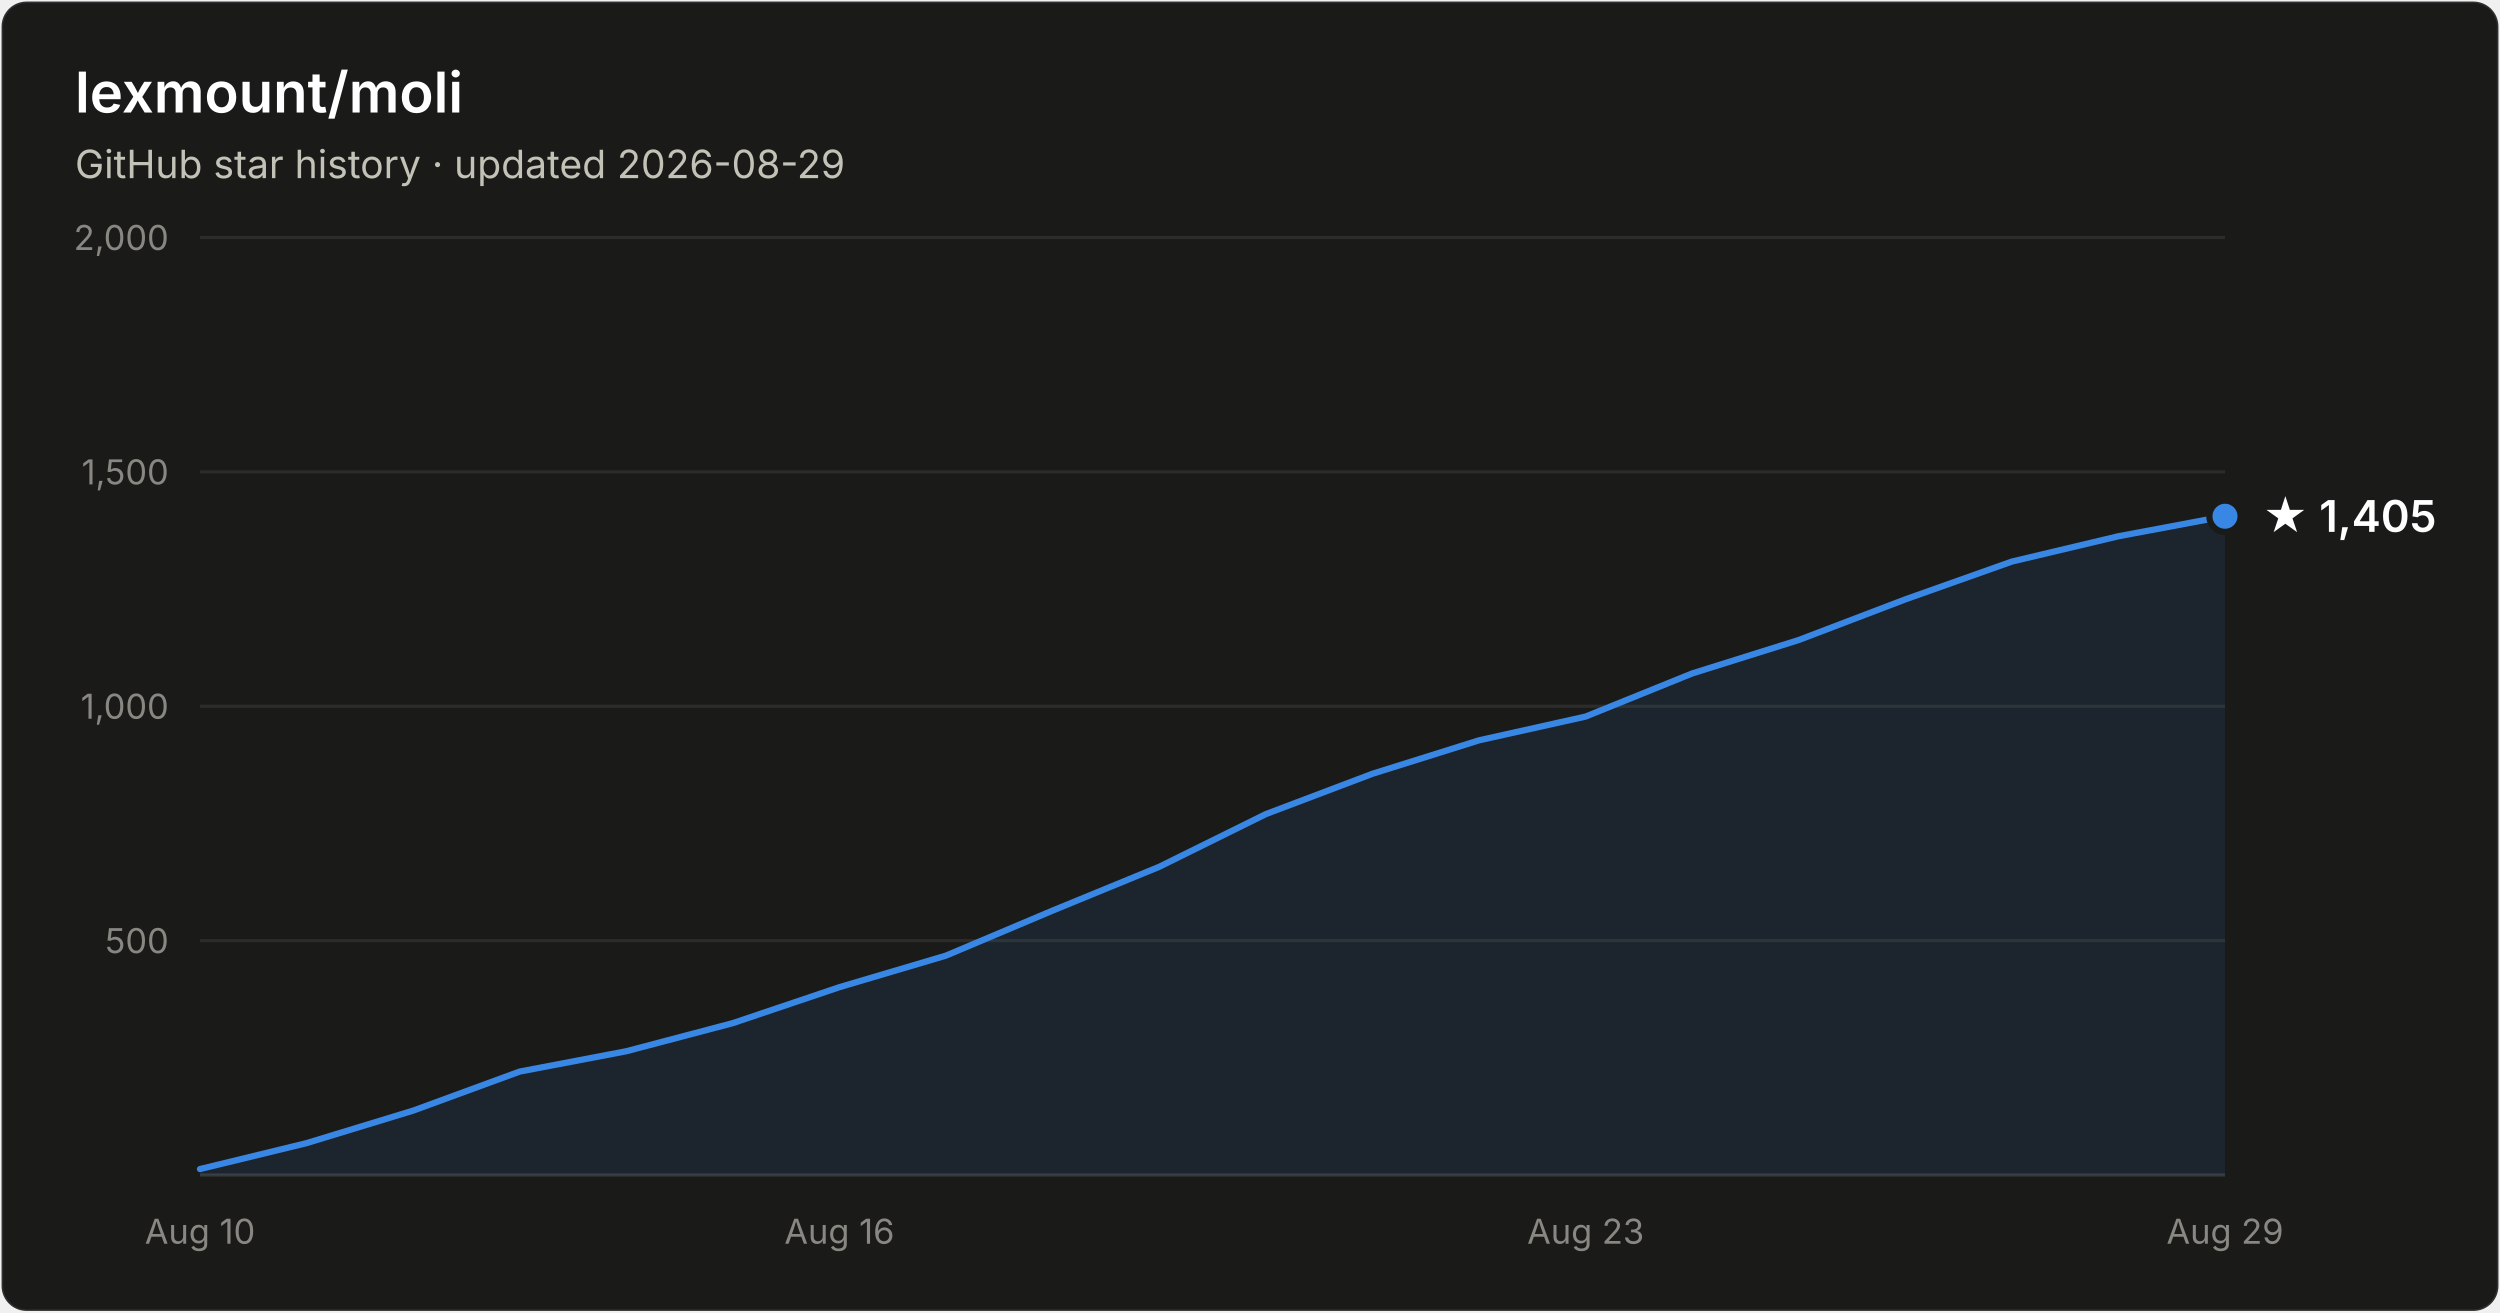
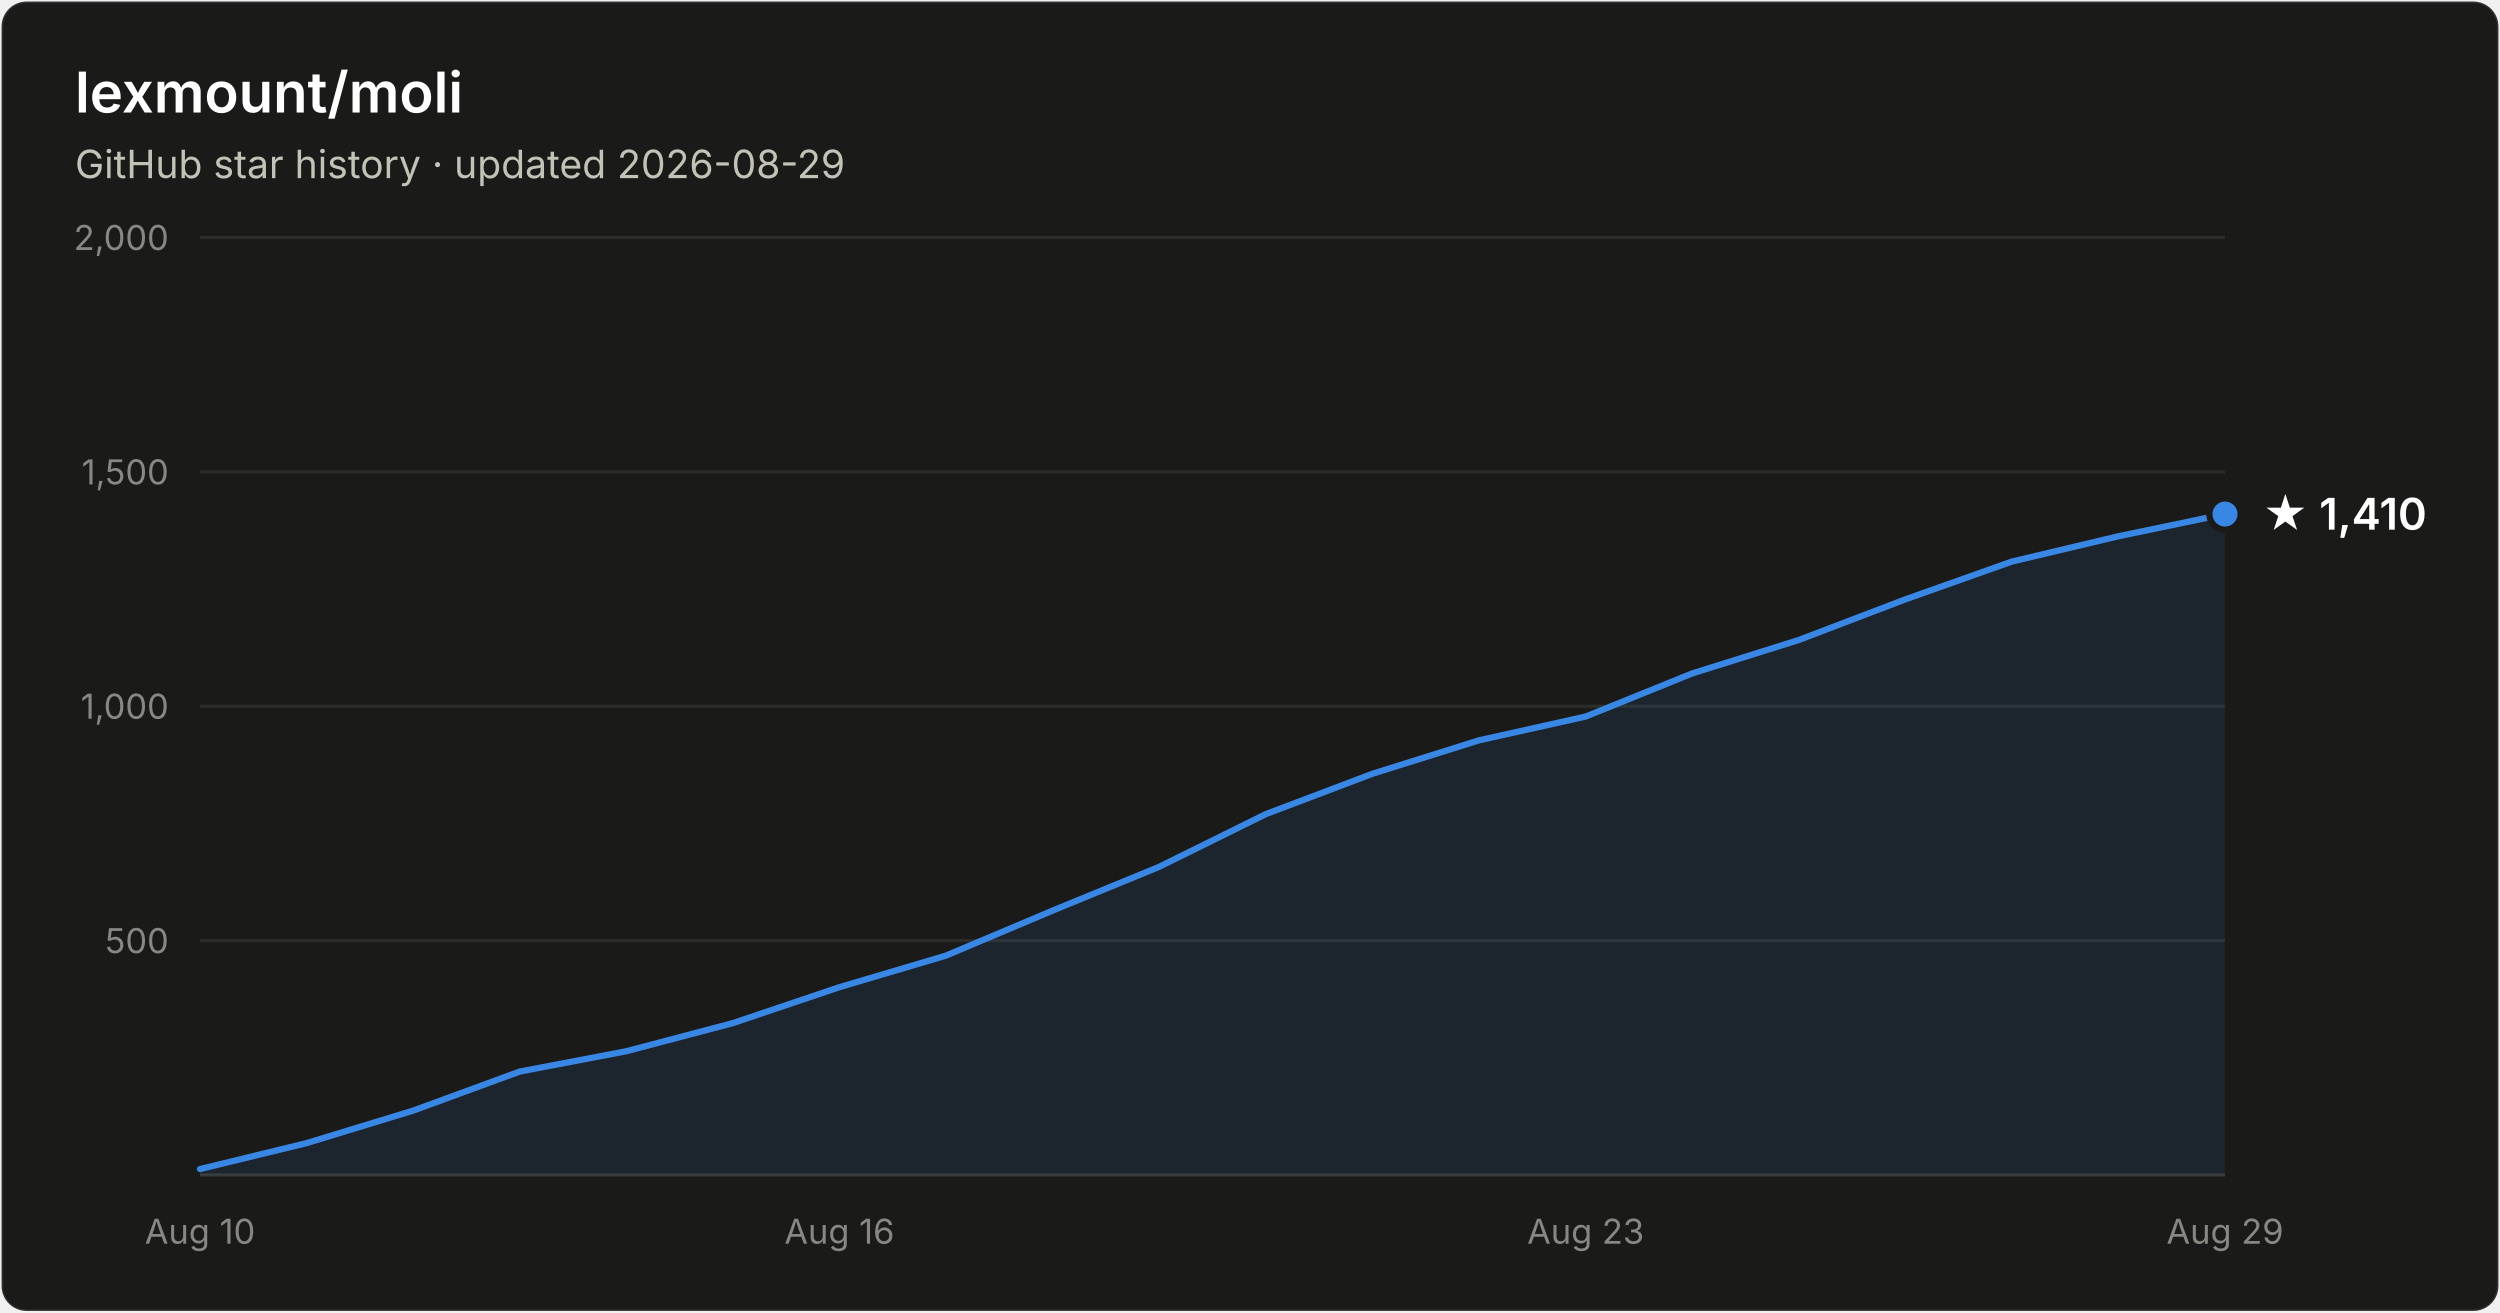
- <svg xmlns="http://www.w3.org/2000/svg" width="800" height="420" viewBox="0 0 800 420" font-family="system-ui, -apple-system, Segoe UI, sans-serif" role="img" aria-label="Star history of lexmount/moli: 1,405 stars as of 2026-08-29">
+ <svg xmlns="http://www.w3.org/2000/svg" width="800" height="420" viewBox="0 0 800 420" font-family="system-ui, -apple-system, Segoe UI, sans-serif" role="img" aria-label="Star history of lexmount/moli: 1,410 stars as of 2026-08-29">
  <rect x="0.5" y="0.5" width="799" height="419" rx="8" fill="#1a1a19" stroke="rgba(255,255,255,0.10)" />
  <text x="24" y="36" fill="#ffffff" font-size="18" font-weight="600">lexmount/moli</text>
  <text x="24" y="57" fill="#c3c2b7" font-size="12.5">GitHub star history · updated 2026-08-29</text>
  <line x1="64" y1="301.0" x2="712" y2="301.0" stroke="#2c2c2a" stroke-width="1" />
  <text x="54" y="305.0" text-anchor="end" fill="#898781" font-size="11" style="font-variant-numeric:tabular-nums">500</text>
  <line x1="64" y1="226.0" x2="712" y2="226.0" stroke="#2c2c2a" stroke-width="1" />
  <text x="54" y="230.0" text-anchor="end" fill="#898781" font-size="11" style="font-variant-numeric:tabular-nums">1,000</text>
  <line x1="64" y1="151.0" x2="712" y2="151.0" stroke="#2c2c2a" stroke-width="1" />
  <text x="54" y="155.0" text-anchor="end" fill="#898781" font-size="11" style="font-variant-numeric:tabular-nums">1,500</text>
  <line x1="64" y1="76.0" x2="712" y2="76.0" stroke="#2c2c2a" stroke-width="1" />
  <text x="54" y="80.0" text-anchor="end" fill="#898781" font-size="11" style="font-variant-numeric:tabular-nums">2,000</text>
  <line x1="64" y1="376" x2="712" y2="376" stroke="#383835" stroke-width="1" />
  <text x="64.0" y="398" text-anchor="middle" fill="#898781" font-size="11" style="font-variant-numeric:tabular-nums">Aug 10</text>
  <text x="268.6" y="398" text-anchor="middle" fill="#898781" font-size="11" style="font-variant-numeric:tabular-nums">Aug 16</text>
  <text x="507.4" y="398" text-anchor="middle" fill="#898781" font-size="11" style="font-variant-numeric:tabular-nums">Aug 23</text>
  <text x="712.0" y="398" text-anchor="middle" fill="#898781" font-size="11" style="font-variant-numeric:tabular-nums">Aug 29</text>
-   <path d="M64.0 374.1 L98.1 365.8 L132.2 355.4 L166.3 342.9 L200.4 336.4 L234.5 327.4 L268.6 315.9 L302.7 305.8 L336.8 291.4 L370.9 277.4 L405.1 260.5 L439.2 247.6 L473.3 236.9 L507.4 229.3 L541.5 215.5 L575.6 204.8 L609.7 191.8 L643.8 179.7 L677.9 171.6 L712.0 165.2 L712.0 376 L64.0 376 Z" fill="#3987e5" fill-opacity="0.1" />
-   <path d="M64.0 374.1 L98.1 365.8 L132.2 355.4 L166.3 342.9 L200.4 336.4 L234.5 327.4 L268.6 315.9 L302.7 305.8 L336.8 291.4 L370.9 277.4 L405.1 260.5 L439.2 247.6 L473.3 236.9 L507.4 229.3 L541.5 215.5 L575.6 204.8 L609.7 191.8 L643.8 179.7 L677.9 171.6 L712.0 165.2" fill="none" stroke="#3987e5" stroke-width="2" stroke-linejoin="round" stroke-linecap="round" />
-   <circle cx="712.0" cy="165.2" r="5" fill="#3987e5" stroke="#1a1a19" stroke-width="2" />
-   <text x="724.0" y="170.2" fill="#ffffff" font-size="14" font-weight="600">★ 1,405</text>
+   <path d="M64.0 374.1 L98.1 365.8 L132.2 355.4 L166.3 342.9 L200.4 336.4 L234.5 327.4 L268.6 315.9 L302.7 305.8 L336.8 291.4 L370.9 277.4 L405.1 260.5 L439.2 247.6 L473.3 236.9 L507.4 229.3 L541.5 215.5 L575.6 204.8 L609.7 191.8 L643.8 179.7 L677.9 171.6 L712.0 164.5 L712.0 376 L64.0 376 Z" fill="#3987e5" fill-opacity="0.1" />
+   <path d="M64.0 374.1 L98.1 365.8 L132.2 355.4 L166.3 342.9 L200.4 336.4 L234.5 327.4 L268.6 315.9 L302.7 305.8 L336.8 291.4 L370.9 277.4 L405.1 260.5 L439.2 247.6 L473.3 236.9 L507.4 229.3 L541.5 215.5 L575.6 204.8 L609.7 191.8 L643.8 179.7 L677.9 171.6 L712.0 164.5" fill="none" stroke="#3987e5" stroke-width="2" stroke-linejoin="round" stroke-linecap="round" />
+   <circle cx="712.0" cy="164.5" r="5" fill="#3987e5" stroke="#1a1a19" stroke-width="2" />
+   <text x="724.0" y="169.5" fill="#ffffff" font-size="14" font-weight="600">★ 1,410</text>
</svg>
